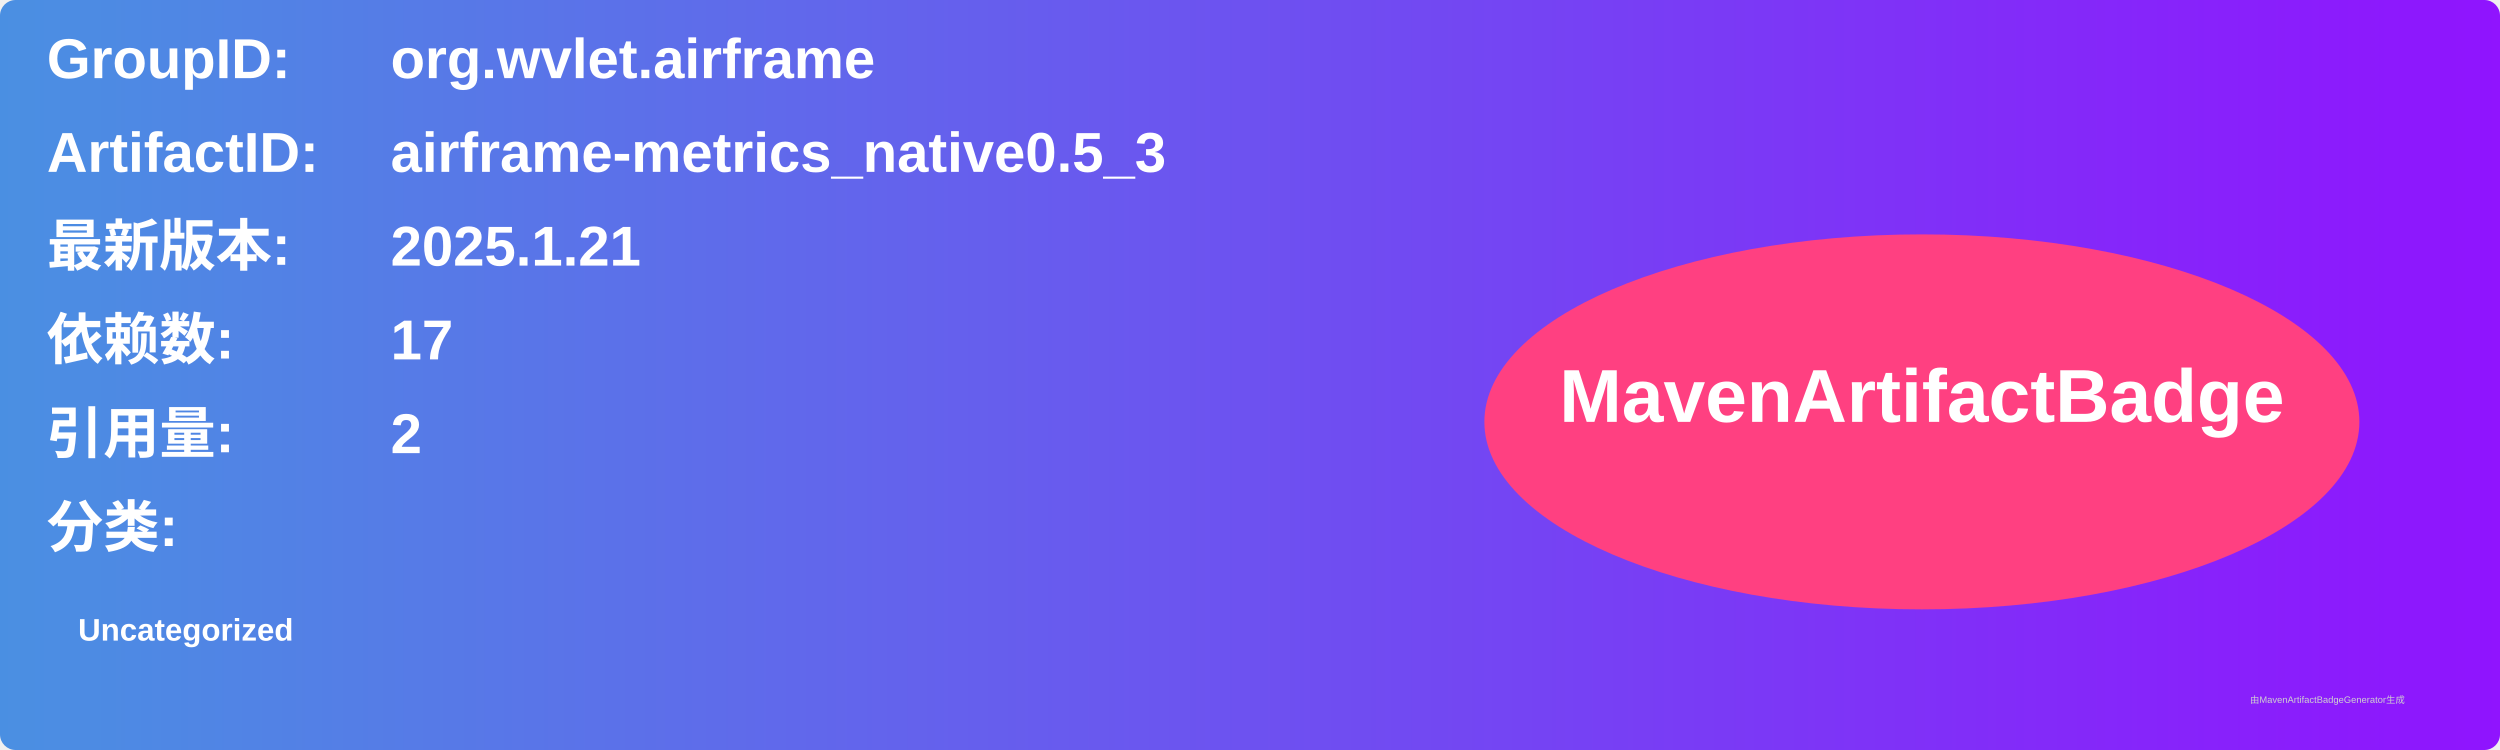
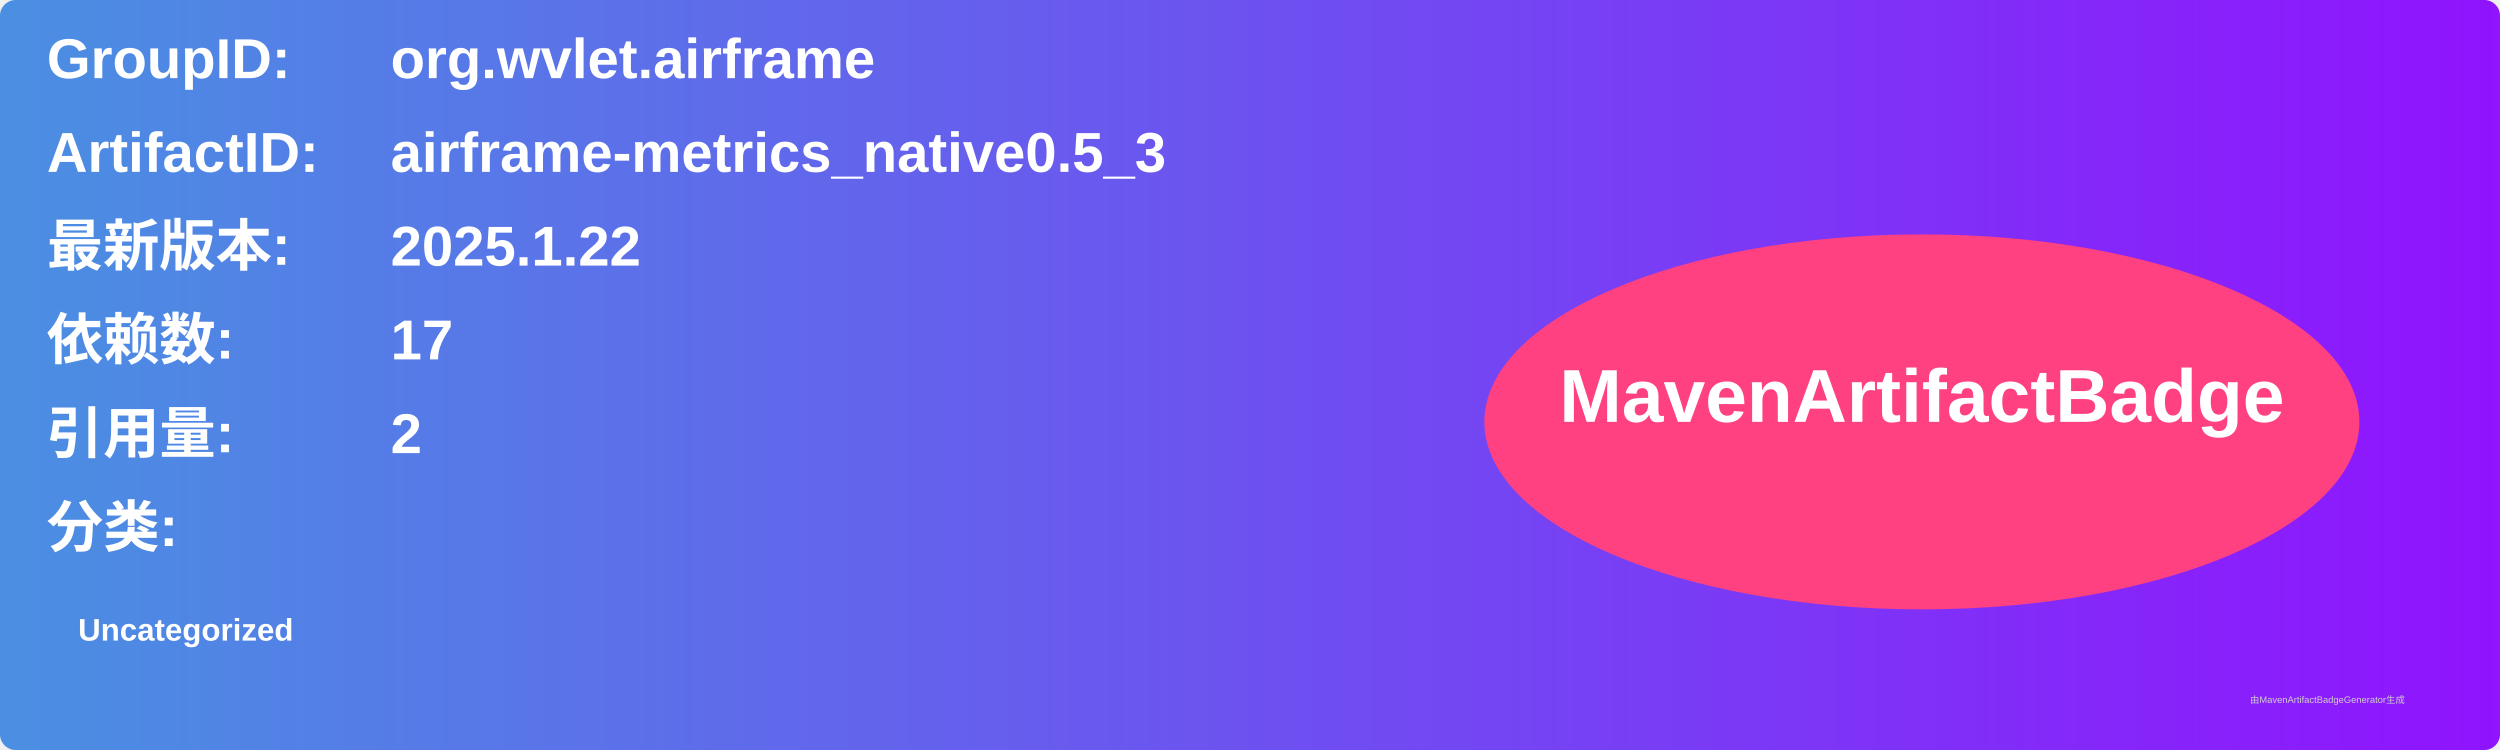
<svg xmlns="http://www.w3.org/2000/svg" width="800" height="240" viewBox="0 0 800 240">
  <linearGradient id="grad" x1="0%" y1="0%" x2="100%" y2="0%">
    <stop offset="0%" stop-color="#4a90e2" />
    <stop offset="100%" stop-color="#9013fe" />
  </linearGradient>
  <rect width="100%" height="100%" rx="5" ry="5" fill="url(#grad)" />
  <g transform="translate(15, 15)">
    <text x="0" y="10" font-family="Arial" font-size="18" fill="white" font-weight="bold" width="260">GroupID:</text>
    <text x="110" y="10" font-family="Arial" font-size="18" fill="white" font-weight="bold" width="460">org.wvlet.airframe</text>
    <text x="0" y="40" font-family="Arial" font-size="18" fill="white" font-weight="bold" width="260">ArtifactID:</text>
    <text x="110" y="40" font-family="Arial" font-size="18" fill="white" font-weight="bold" width="460">airframe-metrics_native0.5_3</text>
    <text x="0" y="70" font-family="Arial" font-size="18" fill="white" font-weight="bold">最新版本:</text>
    <text x="110" y="70" font-family="Arial" font-size="18" fill="white" font-weight="bold">
-       <tspan font-weight="bold">2025.1.21</tspan>
+       <tspan font-weight="bold">2025.1.22</tspan>
    </text>
    <text x="0" y="100" font-family="Arial" font-size="18" fill="white" font-weight="bold">依赖数: </text>
    <text x="110" y="100" font-family="Arial" font-size="18" fill="white">
      <tspan font-weight="bold">17</tspan>
    </text>
    <text x="0" y="130" font-family="Arial" font-size="18" fill="white" font-weight="bold">引用量: </text>
    <text x="110" y="130" font-family="Arial" font-size="18" fill="white">
      <tspan font-weight="bold">2</tspan>
    </text>
    <text x="0" y="160" font-family="Arial" font-size="18" fill="white" font-weight="bold">分类:</text>
    <text x="10" y="190" font-family="Arial" font-size="10" fill="white">
      <tspan font-weight="bold">Uncategorized</tspan>
    </text>
    <ellipse cx="600" cy="120" rx="140" ry="60" fill="#ff4081" />
    <text x="600" y="120" text-anchor="middle" font-family="Arial" font-size="24" fill="white" font-weight="bold">MavenArtifactBadge</text>
  </g>
  <text x="720" y="225" font-family="Arial" font-size="3" fill="#d0d0d0">由MavenArtifactBadgeGenerator生成</text>
</svg>
